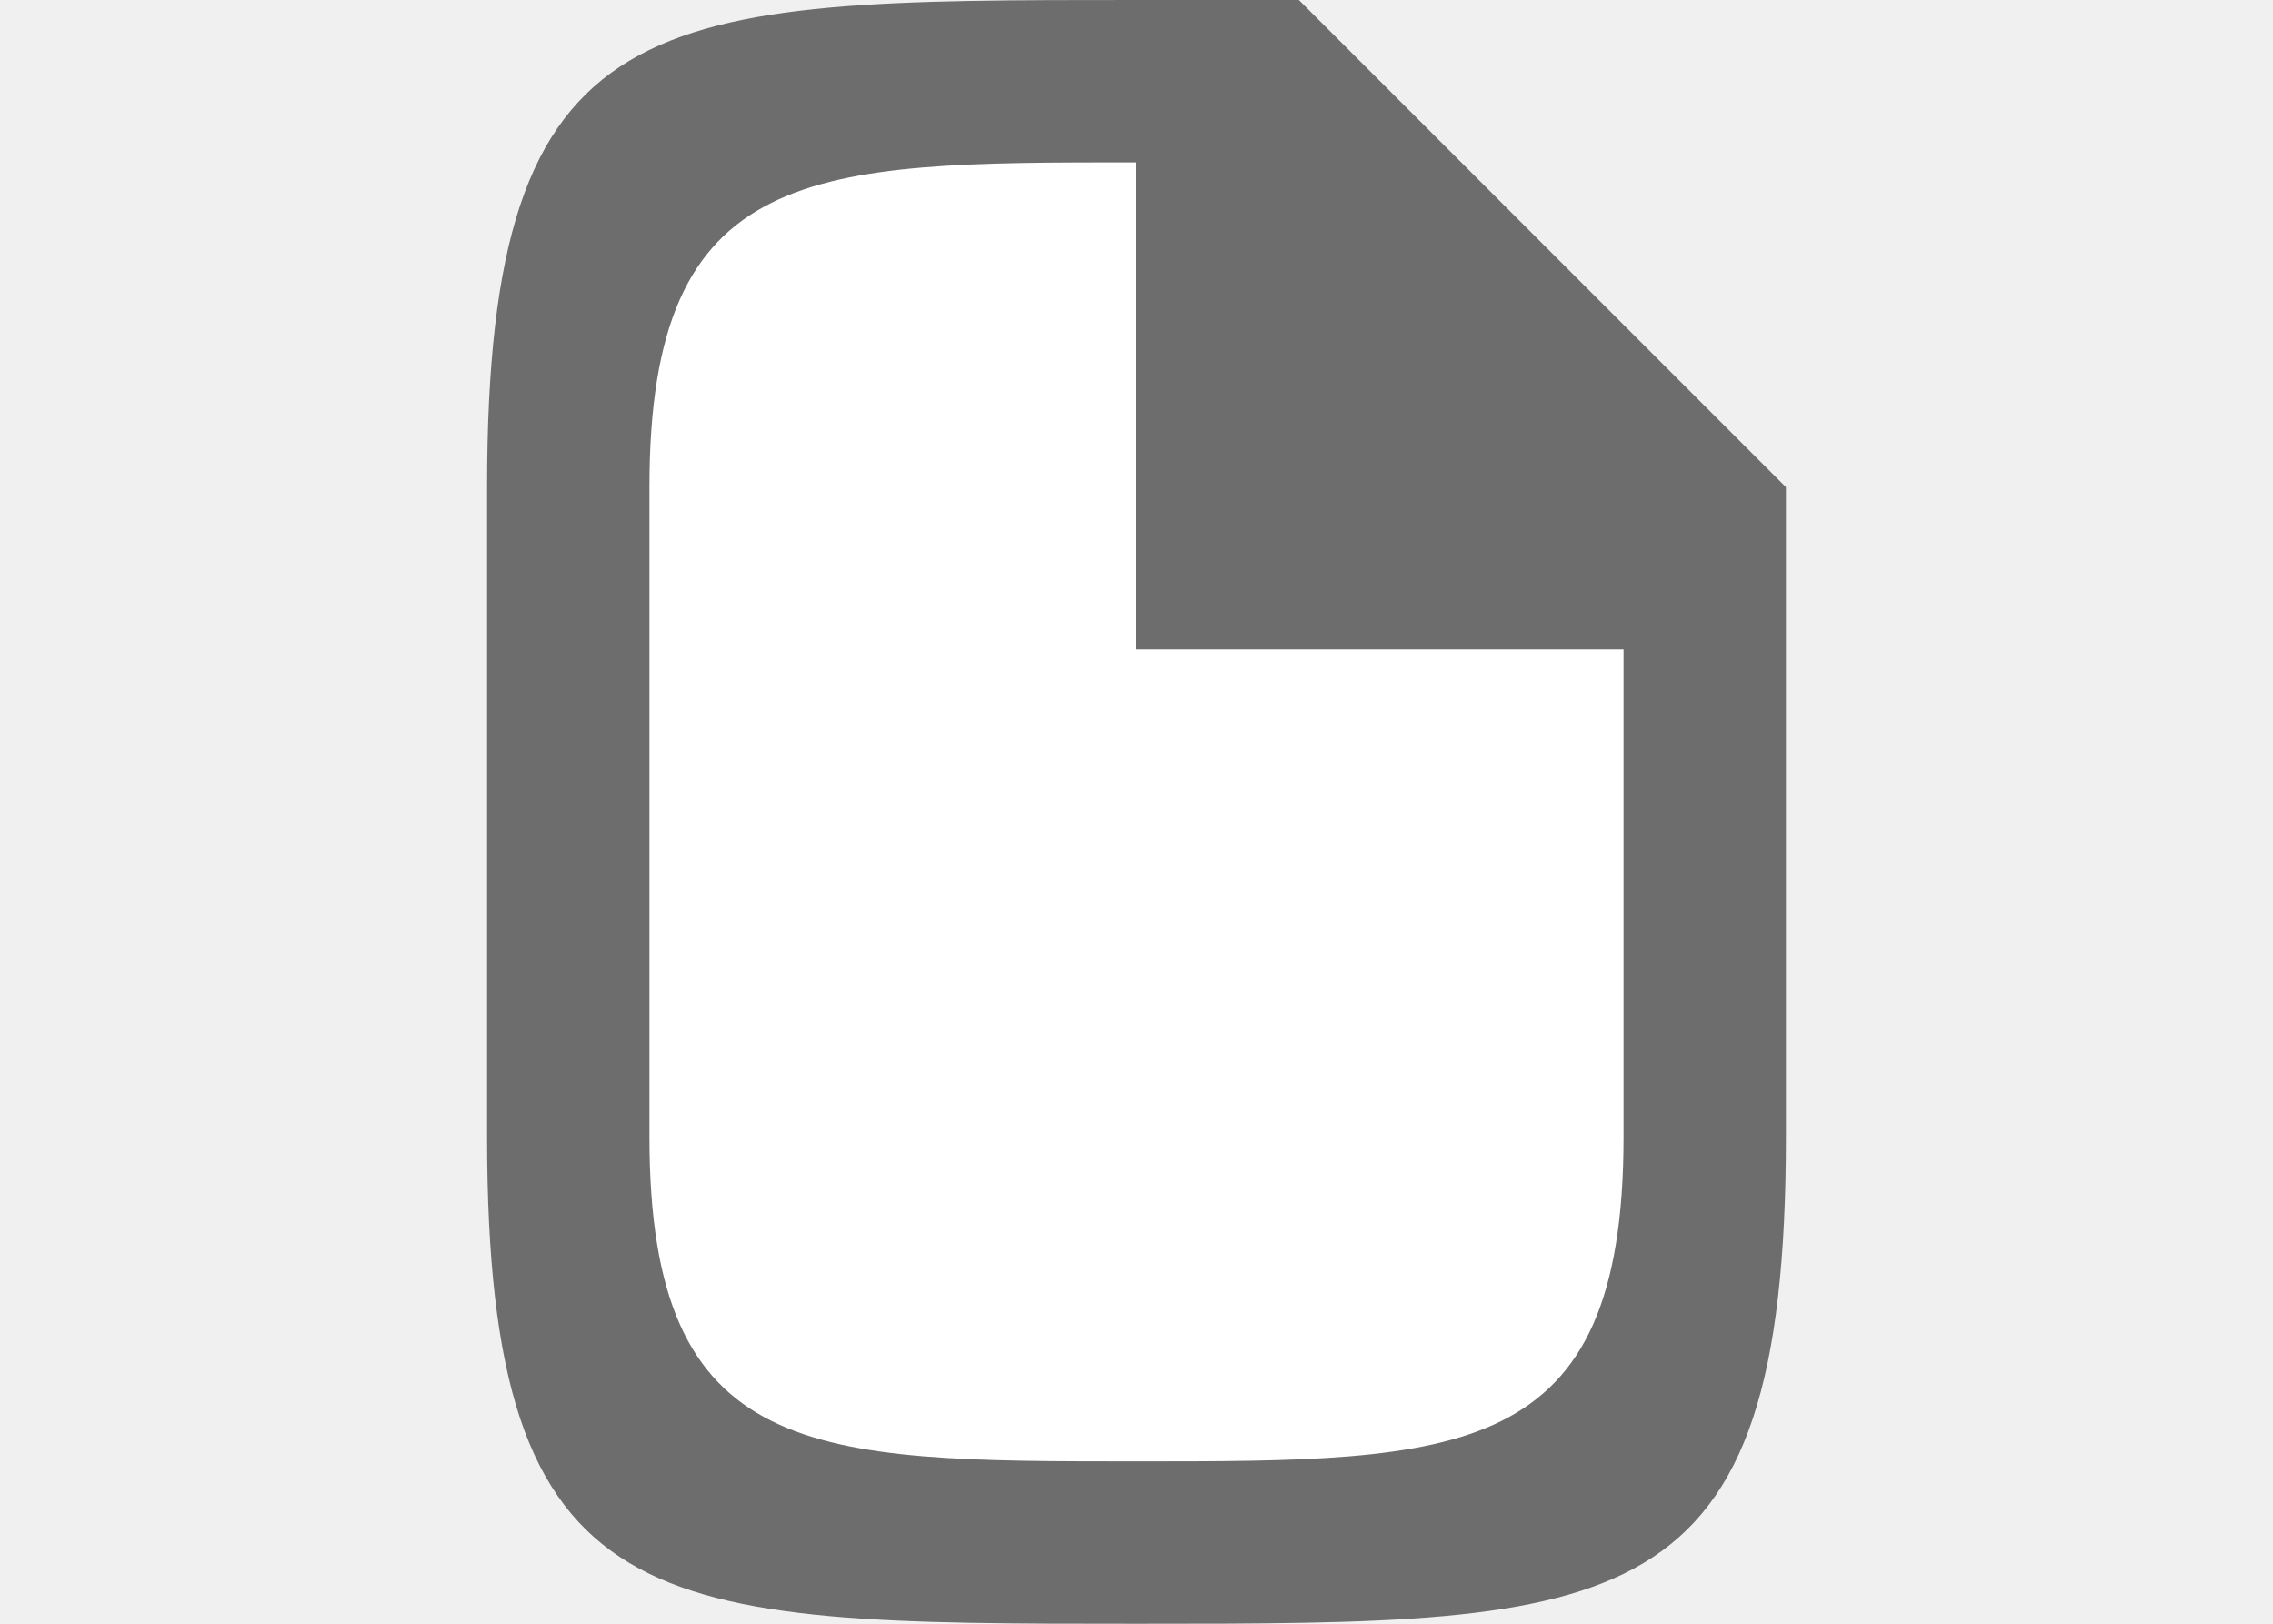
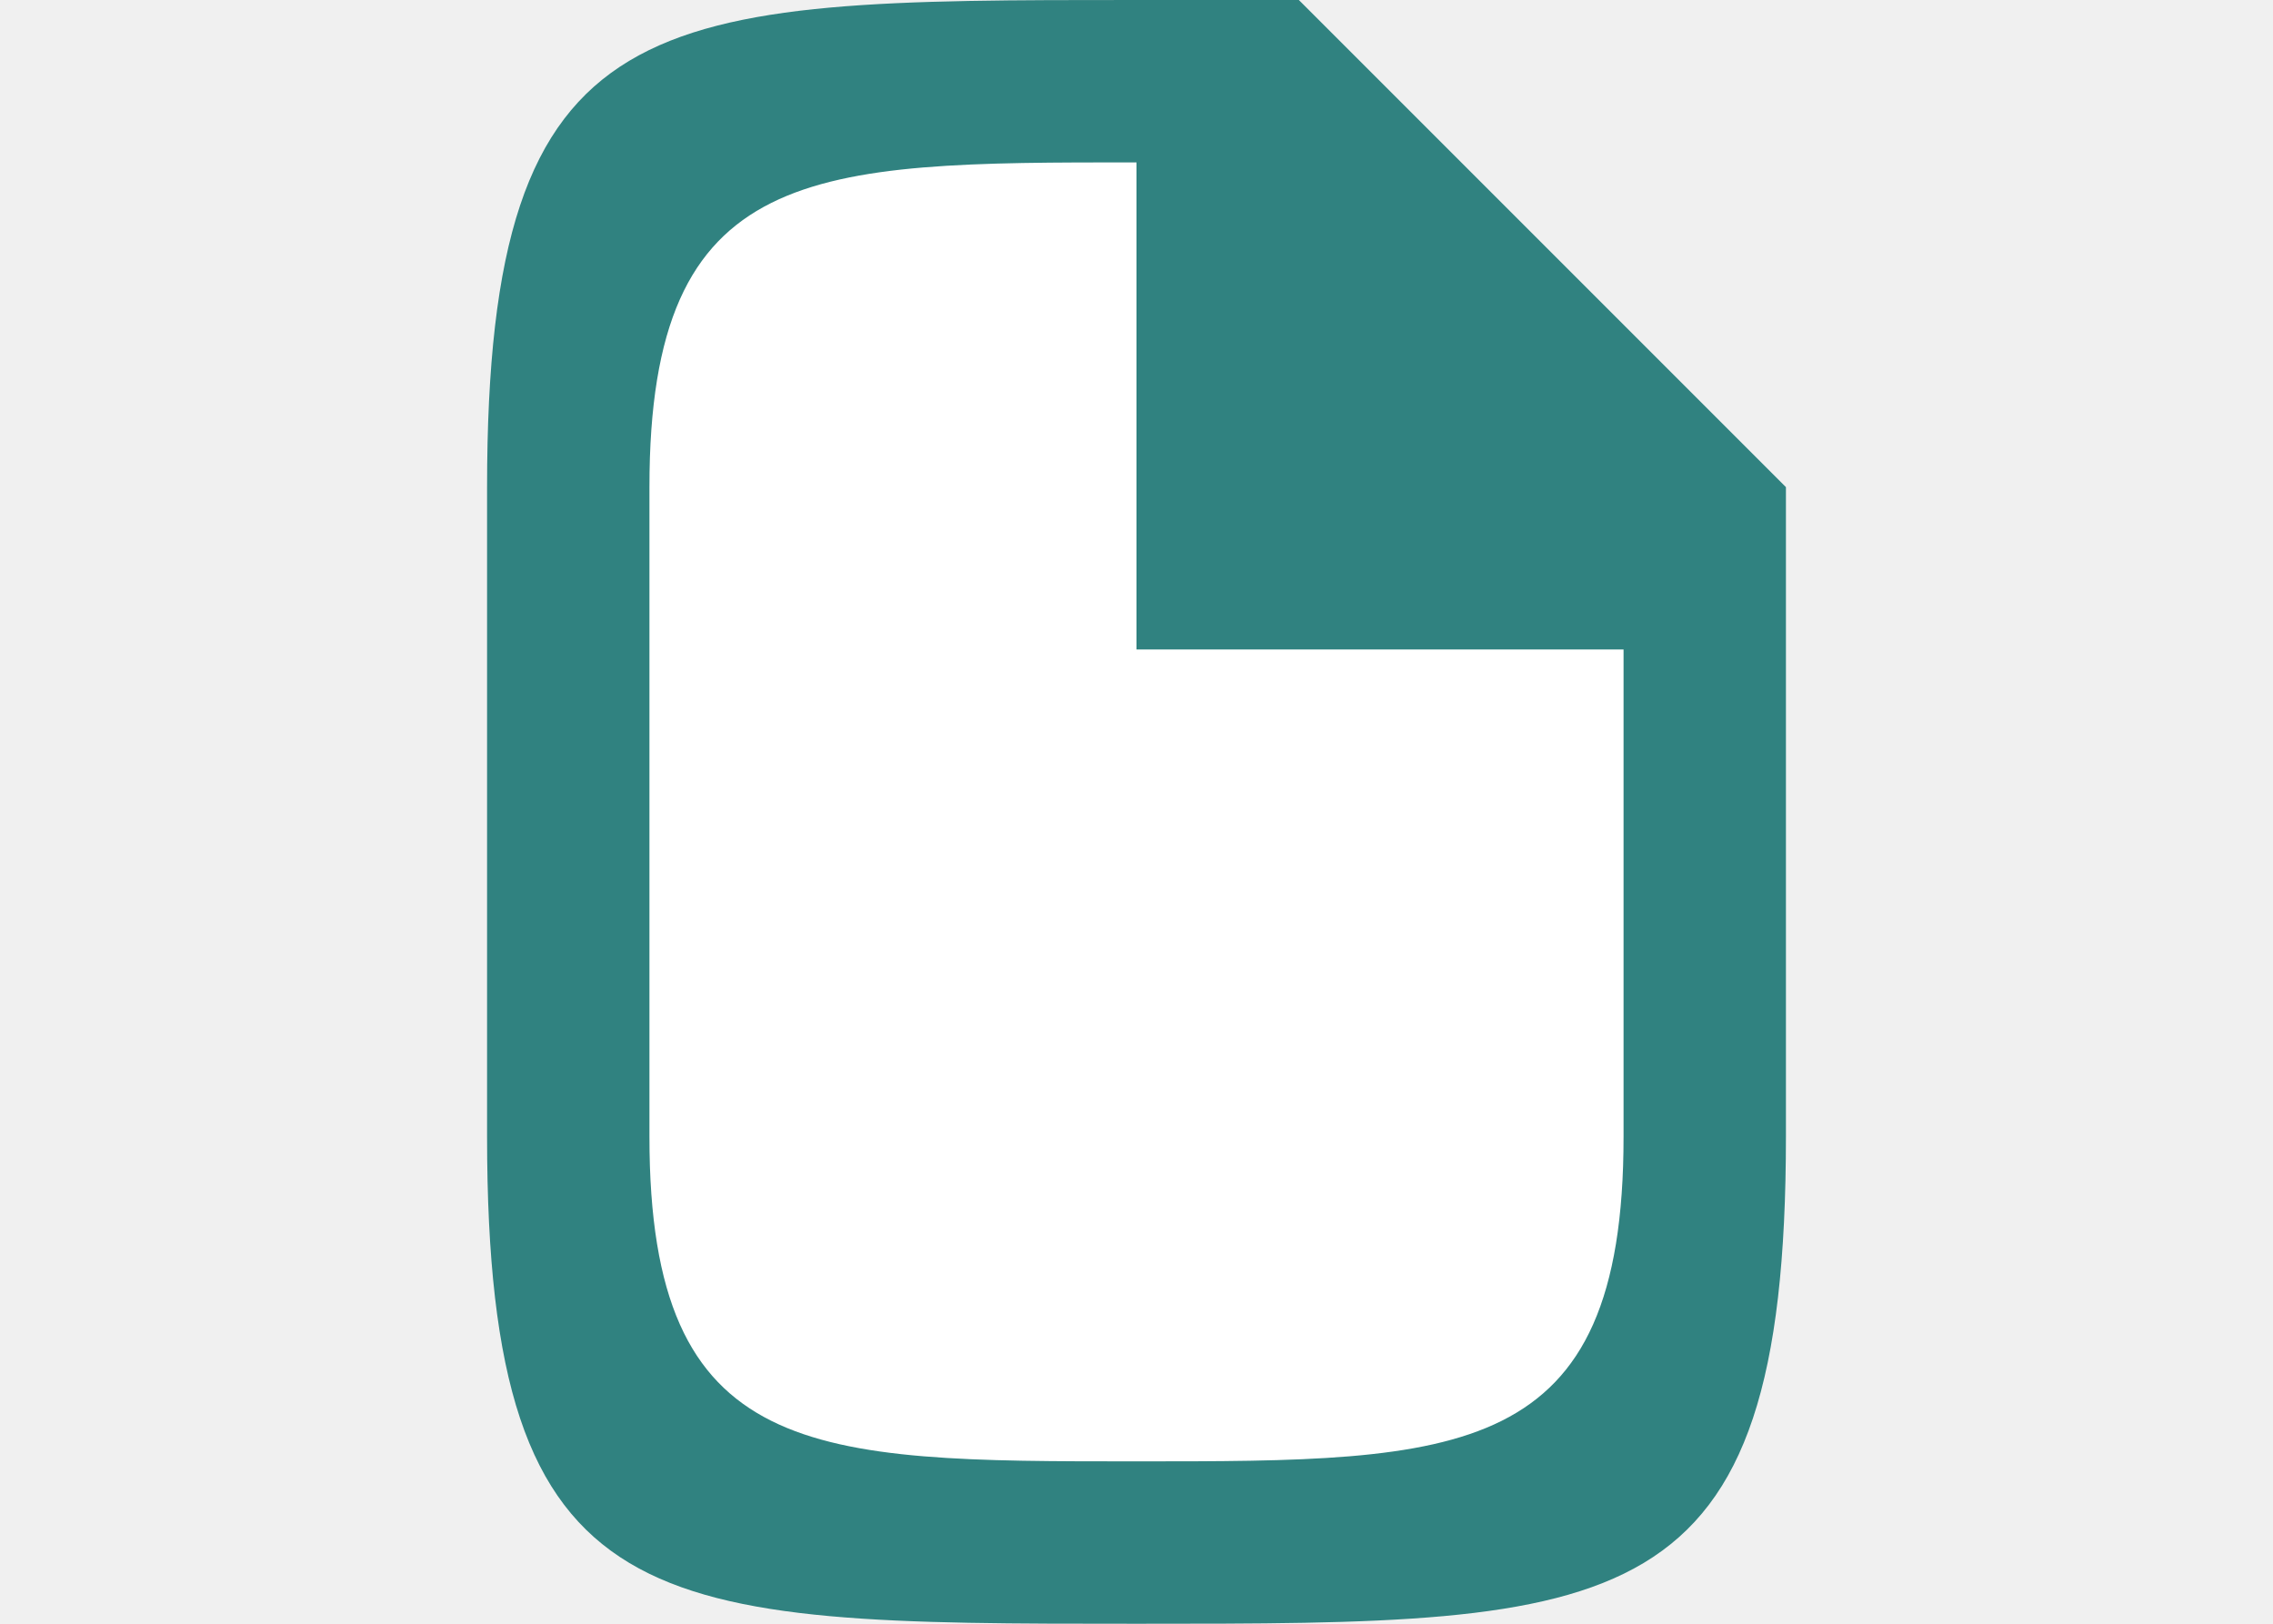
<svg xmlns="http://www.w3.org/2000/svg" viewBox="0 0 14 10">
  <path d="M4 1h3l3 3v5H4z" style="fill:#fff;fill-opacity:1;stroke:none;stroke-width:1px;stroke-linecap:butt;stroke-linejoin:miter;stroke-opacity:1" />
-   <path d="M3 3v4c0 3 1 3 4 3s4 0 4-3V3L8 0H7C4 0 3 0 3 3zm1 0c0-2 1-2 3-2v3h3v3c0 2-1 2-3 2S4 9 4 7z" style="fill:#6d6d6d;fill-opacity:1" />
+   <path d="M3 3v4c0 3 1 3 4 3s4 0 4-3V3L8 0H7C4 0 3 0 3 3zm1 0c0-2 1-2 3-2v3h3v3c0 2-1 2-3 2S4 9 4 7z" style="fill:#308280;fill-opacity:1" />
</svg>
